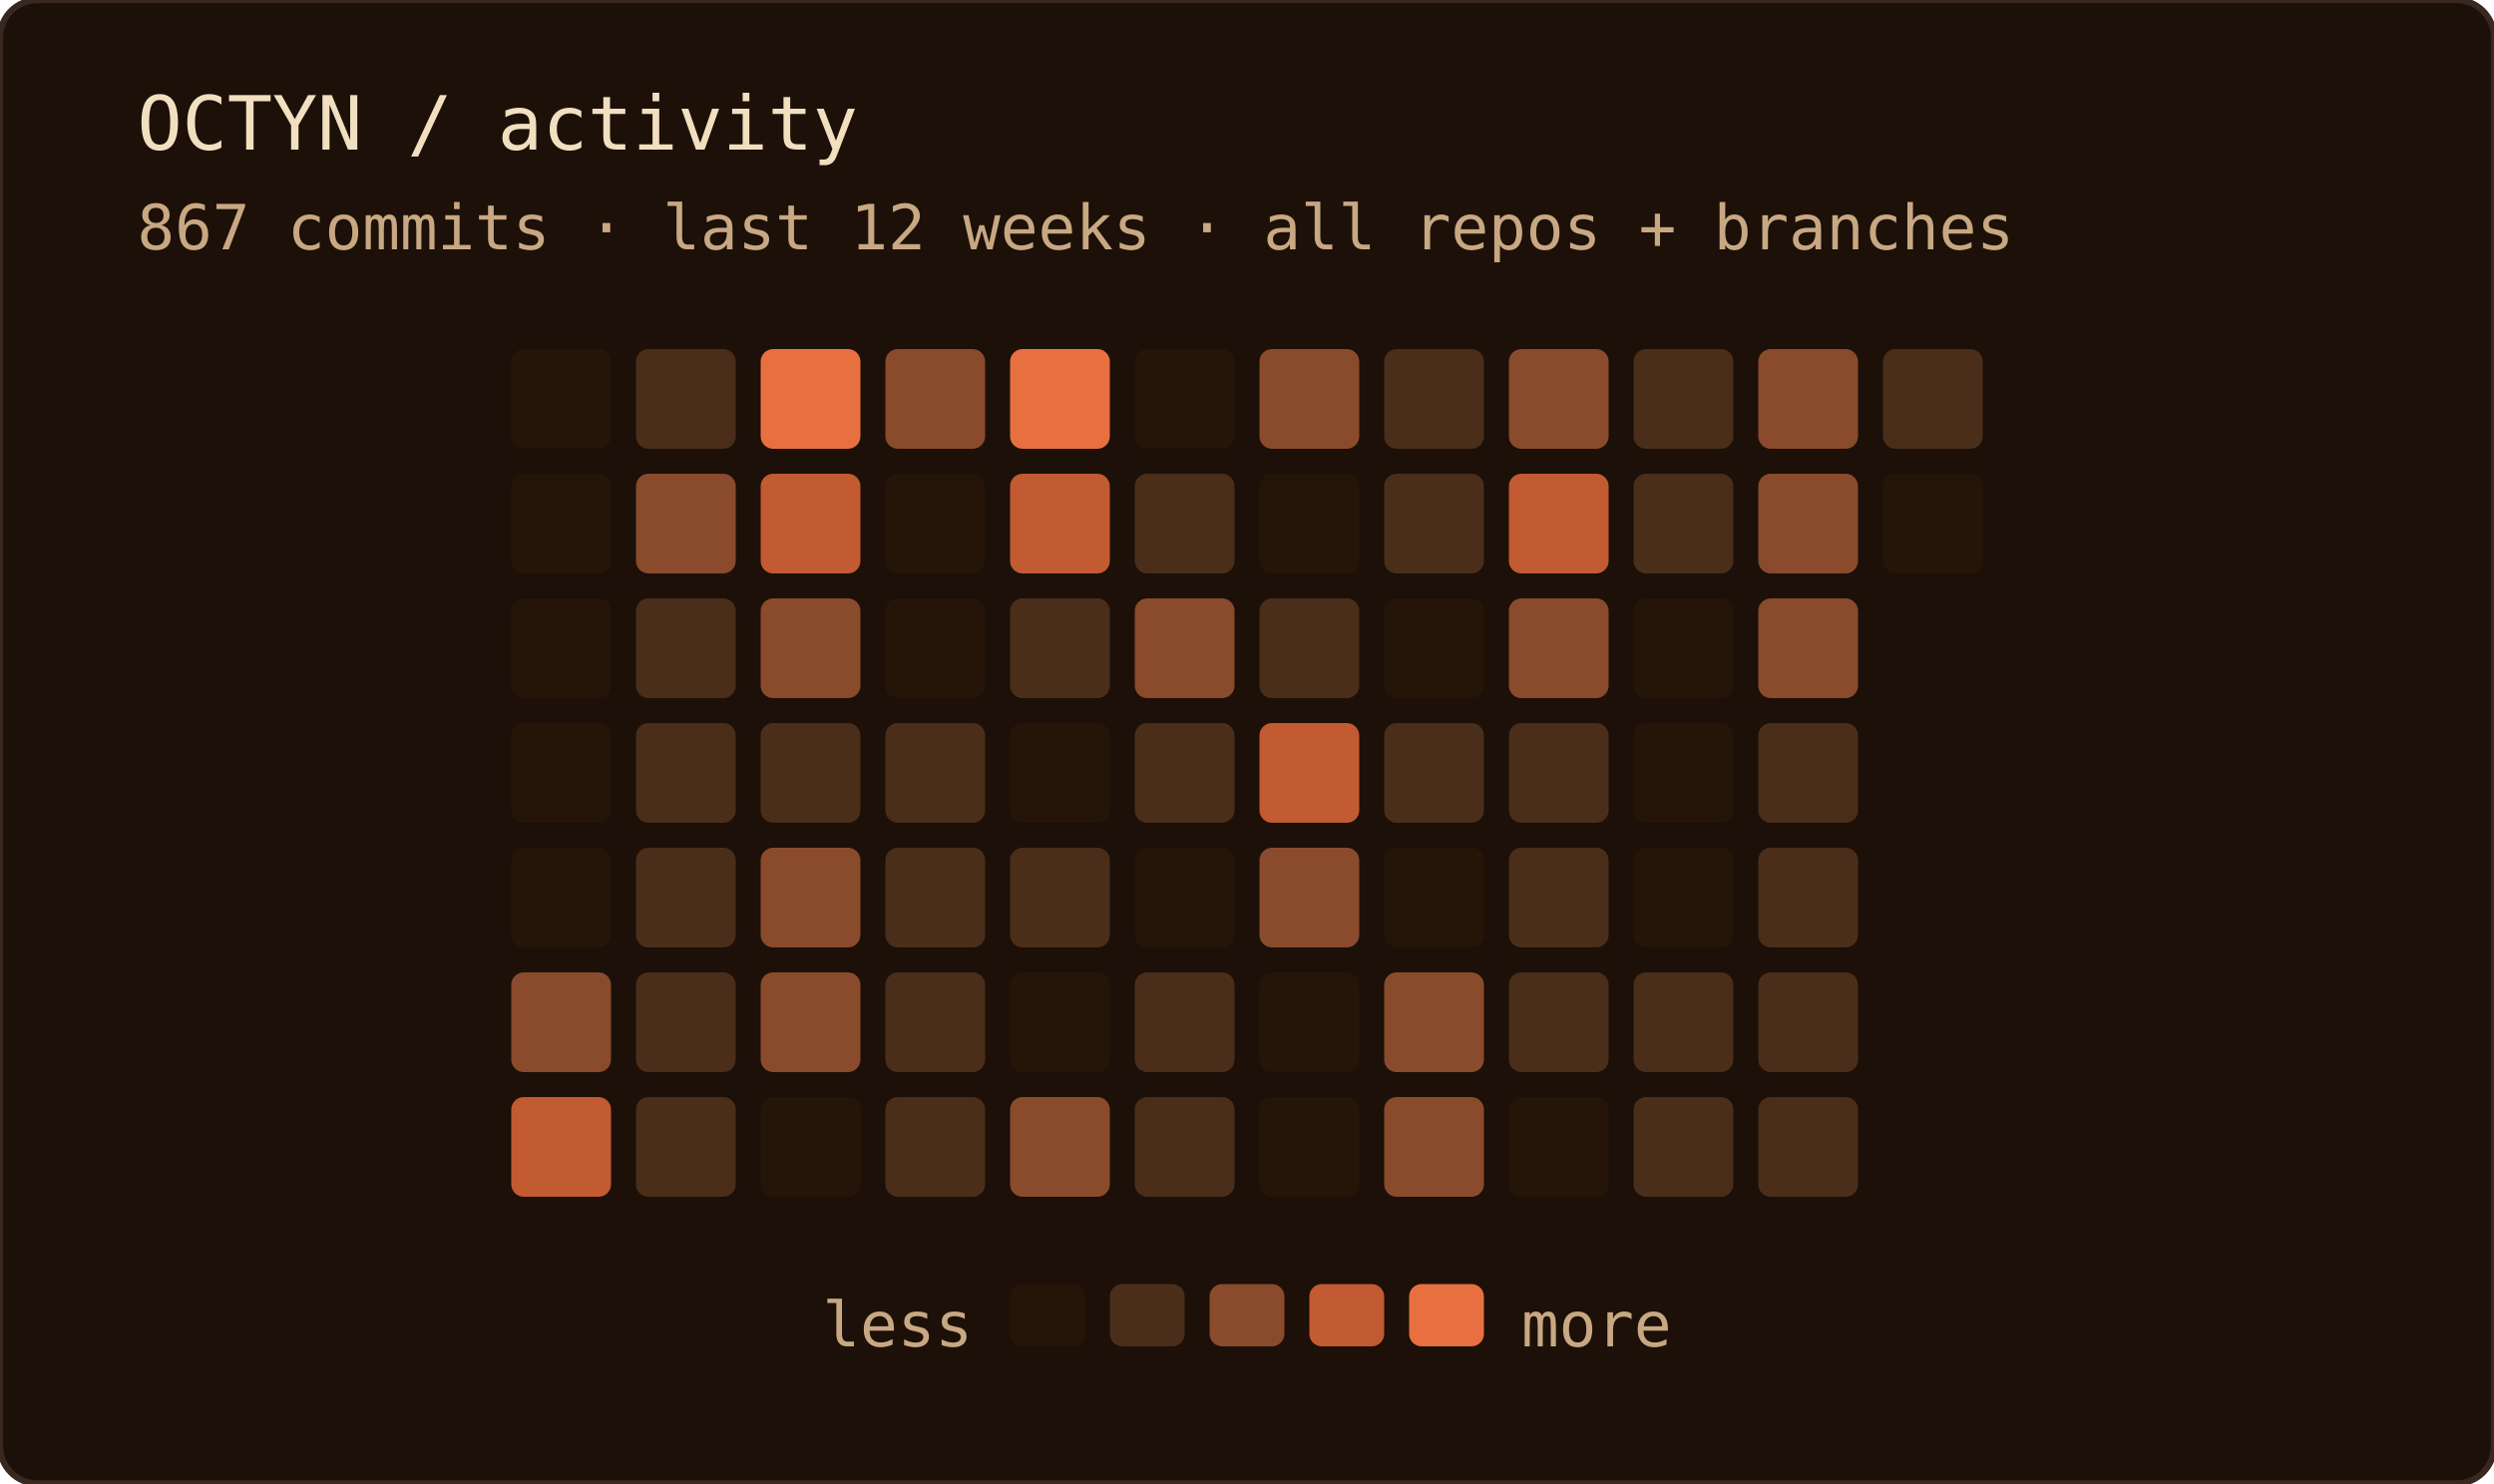
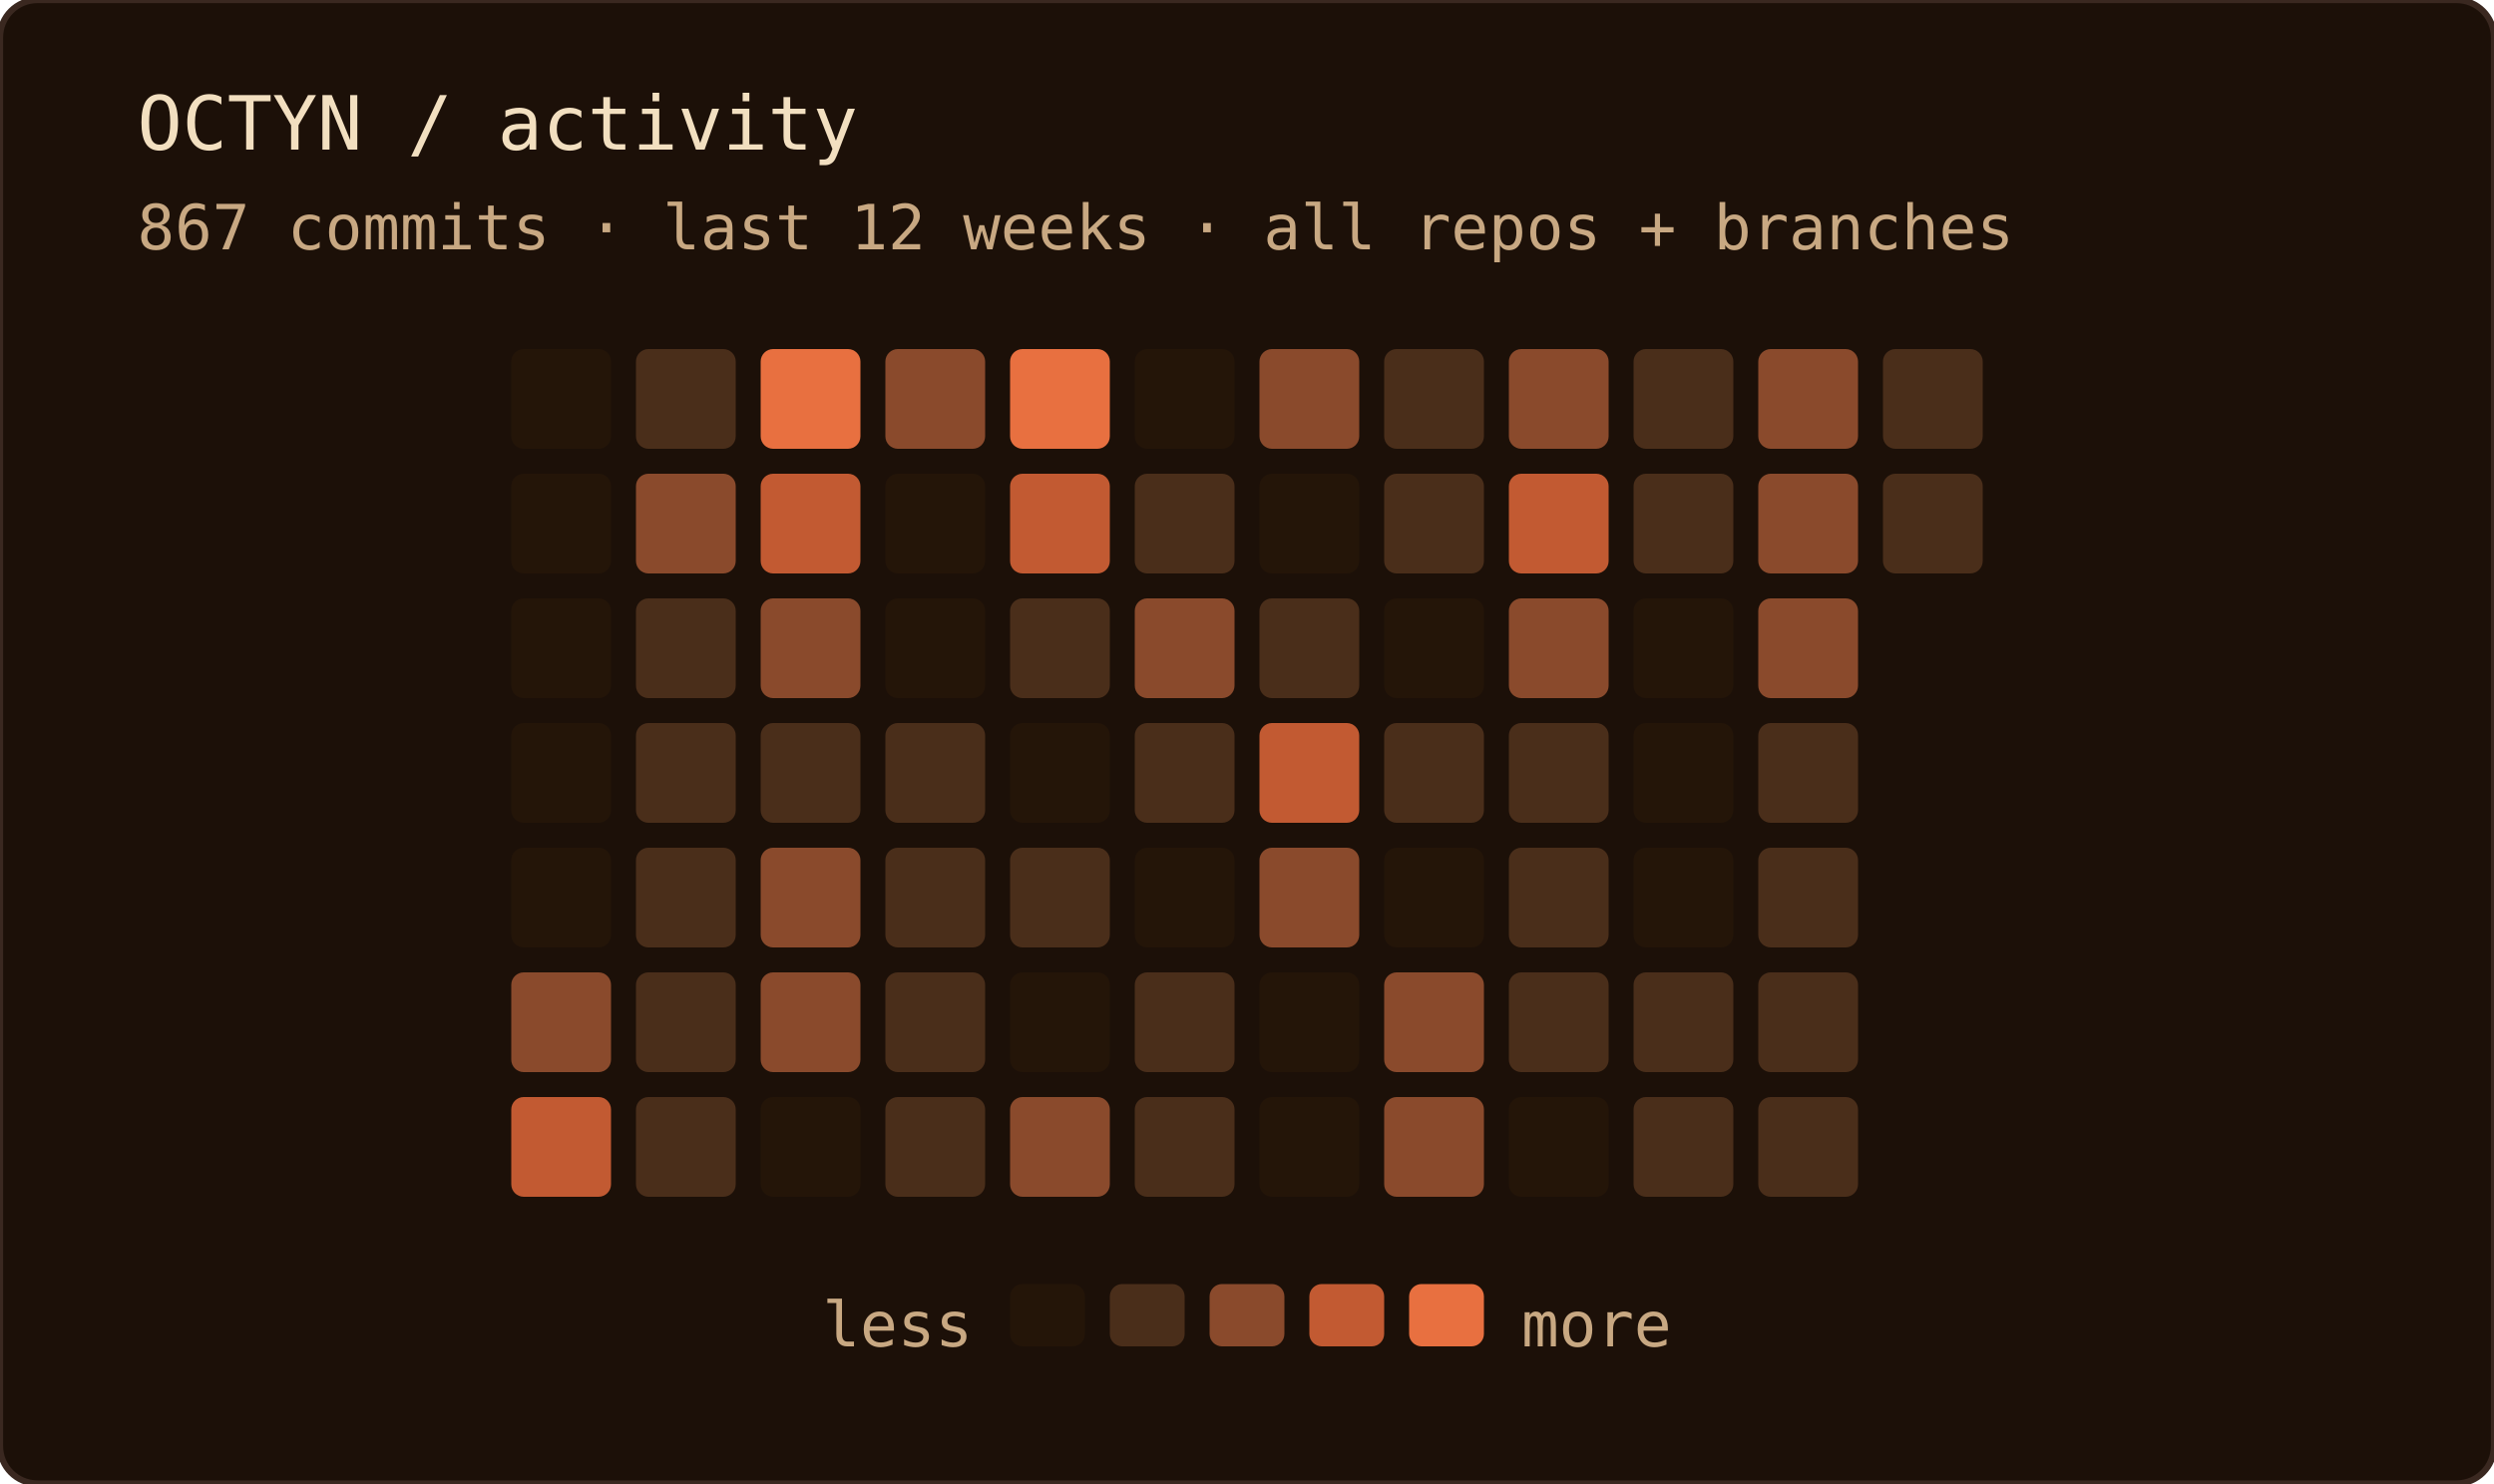
<svg xmlns="http://www.w3.org/2000/svg" width="400" height="238" role="img" aria-label="OCTYN commit activity — last 12 weeks · all repos + branches">
  <rect width="100%" height="100%" rx="6" fill="#1c1008" />
  <rect width="100%" height="100%" rx="6" fill="none" stroke="#3a2820" stroke-width="1" />
  <text x="22" y="24" font-family="'JetBrains Mono', 'Fira Code', ui-monospace, SFMono-Regular, Menlo, monospace" font-size="12" fill="#f2dfc0">OCTYN / activity</text>
  <text x="22" y="40" font-family="'JetBrains Mono', 'Fira Code', ui-monospace, SFMono-Regular, Menlo, monospace" font-size="10" fill="#c8a882">867 commits · last 12 weeks · all repos + branches</text>
  <rect x="82" y="56" width="16" height="16" rx="2" fill="#241508" />
  <rect x="82" y="76" width="16" height="16" rx="2" fill="#241508" />
  <rect x="82" y="96" width="16" height="16" rx="2" fill="#241508" />
  <rect x="82" y="116" width="16" height="16" rx="2" fill="#241508" />
  <rect x="82" y="136" width="16" height="16" rx="2" fill="#241508" />
  <rect x="82" y="156" width="16" height="16" rx="2" fill="#8a4a2c" />
  <rect x="82" y="176" width="16" height="16" rx="2" fill="#c25a32" />
  <rect x="102" y="56" width="16" height="16" rx="2" fill="#4a2e1a" />
  <rect x="102" y="76" width="16" height="16" rx="2" fill="#8a4a2c" />
  <rect x="102" y="96" width="16" height="16" rx="2" fill="#4a2e1a" />
  <rect x="102" y="116" width="16" height="16" rx="2" fill="#4a2e1a" />
  <rect x="102" y="136" width="16" height="16" rx="2" fill="#4a2e1a" />
  <rect x="102" y="156" width="16" height="16" rx="2" fill="#4a2e1a" />
  <rect x="102" y="176" width="16" height="16" rx="2" fill="#4a2e1a" />
  <rect x="122" y="56" width="16" height="16" rx="2" fill="#e87040" />
  <rect x="122" y="76" width="16" height="16" rx="2" fill="#c25a32" />
  <rect x="122" y="96" width="16" height="16" rx="2" fill="#8a4a2c" />
  <rect x="122" y="116" width="16" height="16" rx="2" fill="#4a2e1a" />
  <rect x="122" y="136" width="16" height="16" rx="2" fill="#8a4a2c" />
  <rect x="122" y="156" width="16" height="16" rx="2" fill="#8a4a2c" />
  <rect x="122" y="176" width="16" height="16" rx="2" fill="#241508" />
  <rect x="142" y="56" width="16" height="16" rx="2" fill="#8a4a2c" />
  <rect x="142" y="76" width="16" height="16" rx="2" fill="#241508" />
  <rect x="142" y="96" width="16" height="16" rx="2" fill="#241508" />
  <rect x="142" y="116" width="16" height="16" rx="2" fill="#4a2e1a" />
  <rect x="142" y="136" width="16" height="16" rx="2" fill="#4a2e1a" />
  <rect x="142" y="156" width="16" height="16" rx="2" fill="#4a2e1a" />
  <rect x="142" y="176" width="16" height="16" rx="2" fill="#4a2e1a" />
  <rect x="162" y="56" width="16" height="16" rx="2" fill="#e87040" />
  <rect x="162" y="76" width="16" height="16" rx="2" fill="#c25a32" />
  <rect x="162" y="96" width="16" height="16" rx="2" fill="#4a2e1a" />
  <rect x="162" y="116" width="16" height="16" rx="2" fill="#241508" />
  <rect x="162" y="136" width="16" height="16" rx="2" fill="#4a2e1a" />
  <rect x="162" y="156" width="16" height="16" rx="2" fill="#241508" />
  <rect x="162" y="176" width="16" height="16" rx="2" fill="#8a4a2c" />
  <rect x="182" y="56" width="16" height="16" rx="2" fill="#241508" />
  <rect x="182" y="76" width="16" height="16" rx="2" fill="#4a2e1a" />
  <rect x="182" y="96" width="16" height="16" rx="2" fill="#8a4a2c" />
  <rect x="182" y="116" width="16" height="16" rx="2" fill="#4a2e1a" />
  <rect x="182" y="136" width="16" height="16" rx="2" fill="#241508" />
  <rect x="182" y="156" width="16" height="16" rx="2" fill="#4a2e1a" />
  <rect x="182" y="176" width="16" height="16" rx="2" fill="#4a2e1a" />
  <rect x="202" y="56" width="16" height="16" rx="2" fill="#8a4a2c" />
  <rect x="202" y="76" width="16" height="16" rx="2" fill="#241508" />
  <rect x="202" y="96" width="16" height="16" rx="2" fill="#4a2e1a" />
  <rect x="202" y="116" width="16" height="16" rx="2" fill="#c25a32" />
  <rect x="202" y="136" width="16" height="16" rx="2" fill="#8a4a2c" />
  <rect x="202" y="156" width="16" height="16" rx="2" fill="#241508" />
  <rect x="202" y="176" width="16" height="16" rx="2" fill="#241508" />
  <rect x="222" y="56" width="16" height="16" rx="2" fill="#4a2e1a" />
  <rect x="222" y="76" width="16" height="16" rx="2" fill="#4a2e1a" />
  <rect x="222" y="96" width="16" height="16" rx="2" fill="#241508" />
  <rect x="222" y="116" width="16" height="16" rx="2" fill="#4a2e1a" />
  <rect x="222" y="136" width="16" height="16" rx="2" fill="#241508" />
  <rect x="222" y="156" width="16" height="16" rx="2" fill="#8a4a2c" />
  <rect x="222" y="176" width="16" height="16" rx="2" fill="#8a4a2c" />
  <rect x="242" y="56" width="16" height="16" rx="2" fill="#8a4a2c" />
  <rect x="242" y="76" width="16" height="16" rx="2" fill="#c25a32" />
  <rect x="242" y="96" width="16" height="16" rx="2" fill="#8a4a2c" />
  <rect x="242" y="116" width="16" height="16" rx="2" fill="#4a2e1a" />
  <rect x="242" y="136" width="16" height="16" rx="2" fill="#4a2e1a" />
  <rect x="242" y="156" width="16" height="16" rx="2" fill="#4a2e1a" />
  <rect x="242" y="176" width="16" height="16" rx="2" fill="#241508" />
  <rect x="262" y="56" width="16" height="16" rx="2" fill="#4a2e1a" />
  <rect x="262" y="76" width="16" height="16" rx="2" fill="#4a2e1a" />
  <rect x="262" y="96" width="16" height="16" rx="2" fill="#241508" />
  <rect x="262" y="116" width="16" height="16" rx="2" fill="#241508" />
  <rect x="262" y="136" width="16" height="16" rx="2" fill="#241508" />
  <rect x="262" y="156" width="16" height="16" rx="2" fill="#4a2e1a" />
  <rect x="262" y="176" width="16" height="16" rx="2" fill="#4a2e1a" />
  <rect x="282" y="56" width="16" height="16" rx="2" fill="#8a4a2c" />
  <rect x="282" y="76" width="16" height="16" rx="2" fill="#8a4a2c" />
  <rect x="282" y="96" width="16" height="16" rx="2" fill="#8a4a2c" />
  <rect x="282" y="116" width="16" height="16" rx="2" fill="#4a2e1a" />
  <rect x="282" y="136" width="16" height="16" rx="2" fill="#4a2e1a" />
  <rect x="282" y="156" width="16" height="16" rx="2" fill="#4a2e1a" />
  <rect x="282" y="176" width="16" height="16" rx="2" fill="#4a2e1a" />
  <rect x="302" y="56" width="16" height="16" rx="2" fill="#4a2e1a" />
-   <rect x="302" y="76" width="16" height="16" rx="2" fill="#241508" />
+   <rect x="302" y="76" width="16" height="16" rx="2" fill="#4a2e1a" />
  <text x="156" y="216" text-anchor="end" font-family="'JetBrains Mono', 'Fira Code', ui-monospace, SFMono-Regular, Menlo, monospace" font-size="10" fill="#c8a882">less</text>
  <rect x="162" y="206" width="12" height="10" rx="2" fill="#241508" />
  <rect x="178" y="206" width="12" height="10" rx="2" fill="#4a2e1a" />
  <rect x="194" y="206" width="12" height="10" rx="2" fill="#8a4a2c" />
  <rect x="210" y="206" width="12" height="10" rx="2" fill="#c25a32" />
  <rect x="226" y="206" width="12" height="10" rx="2" fill="#e87040" />
  <text x="244" y="216" font-family="'JetBrains Mono', 'Fira Code', ui-monospace, SFMono-Regular, Menlo, monospace" font-size="10" fill="#c8a882">more</text>
</svg>
